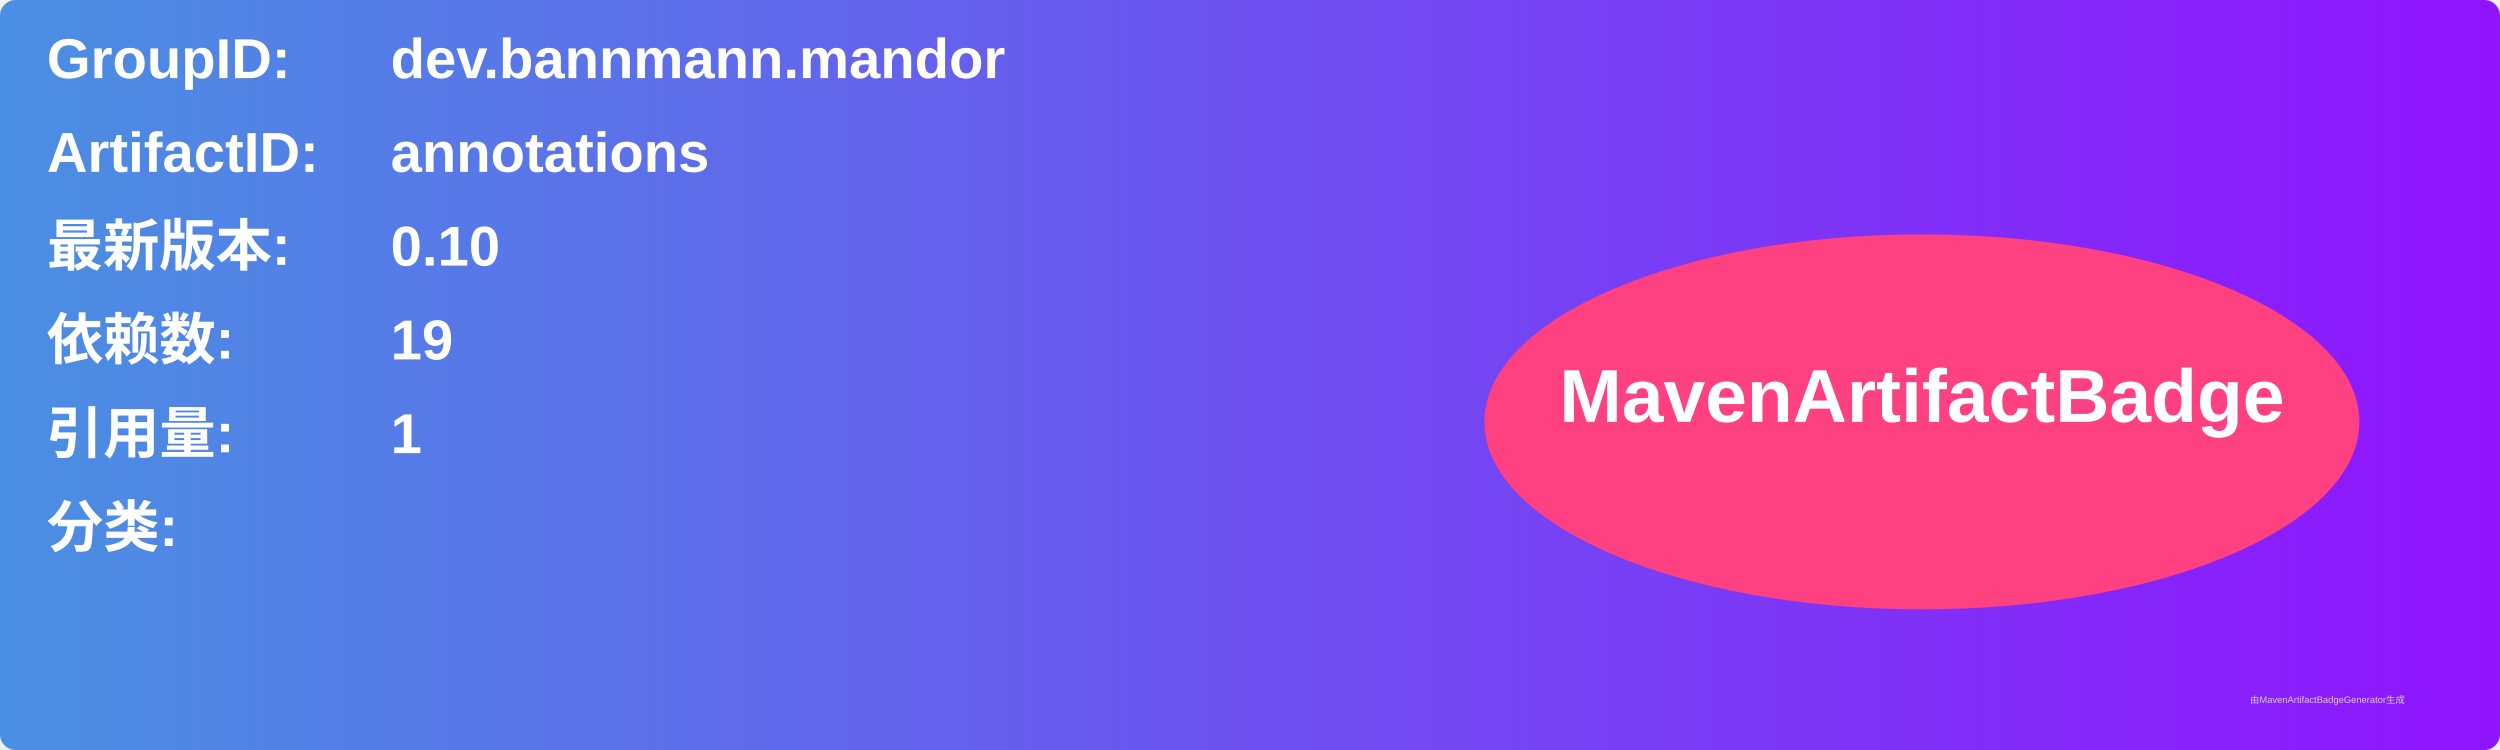
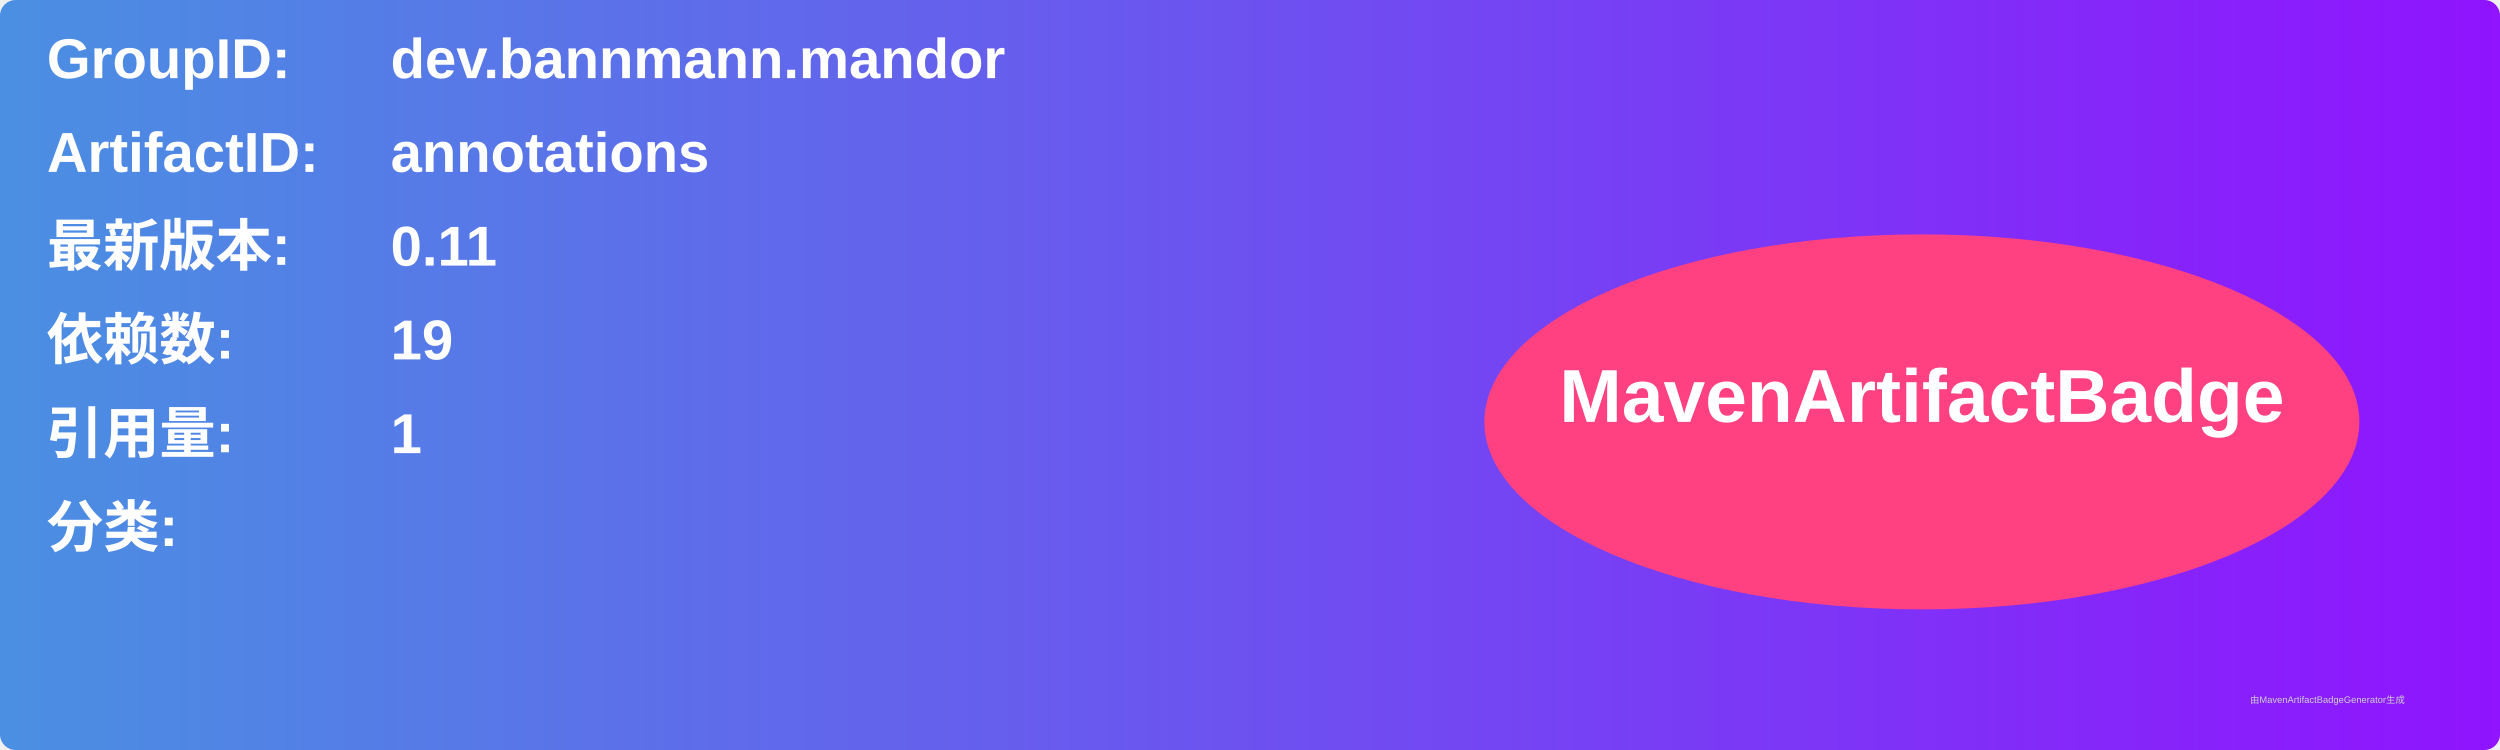
<svg xmlns="http://www.w3.org/2000/svg" width="800" height="240" viewBox="0 0 800 240">
  <linearGradient id="grad" x1="0%" y1="0%" x2="100%" y2="0%">
    <stop offset="0%" stop-color="#4a90e2" />
    <stop offset="100%" stop-color="#9013fe" />
  </linearGradient>
  <rect width="100%" height="100%" rx="5" ry="5" fill="url(#grad)" />
  <g transform="translate(15, 15)">
    <text x="0" y="10" font-family="Arial" font-size="18" fill="white" font-weight="bold" width="260">GroupID:</text>
    <text x="110" y="10" font-family="Arial" font-size="18" fill="white" font-weight="bold" width="460">dev.bannmann.mandor</text>
    <text x="0" y="40" font-family="Arial" font-size="18" fill="white" font-weight="bold" width="260">ArtifactID:</text>
    <text x="110" y="40" font-family="Arial" font-size="18" fill="white" font-weight="bold" width="460">annotations</text>
    <text x="0" y="70" font-family="Arial" font-size="18" fill="white" font-weight="bold">最新版本:</text>
    <text x="110" y="70" font-family="Arial" font-size="18" fill="white" font-weight="bold">
-       <tspan font-weight="bold">0.10</tspan>
+       <tspan font-weight="bold">0.11</tspan>
    </text>
    <text x="0" y="100" font-family="Arial" font-size="18" fill="white" font-weight="bold">依赖数: </text>
    <text x="110" y="100" font-family="Arial" font-size="18" fill="white">
      <tspan font-weight="bold">19</tspan>
    </text>
    <text x="0" y="130" font-family="Arial" font-size="18" fill="white" font-weight="bold">引用量: </text>
    <text x="110" y="130" font-family="Arial" font-size="18" fill="white">
      <tspan font-weight="bold">1</tspan>
    </text>
    <text x="0" y="160" font-family="Arial" font-size="18" fill="white" font-weight="bold">分类:</text>
    <text x="10" y="190" font-family="Arial" font-size="10" fill="white">
      <tspan font-weight="bold" />
    </text>
    <ellipse cx="600" cy="120" rx="140" ry="60" fill="#ff4081" />
    <text x="600" y="120" text-anchor="middle" font-family="Arial" font-size="24" fill="white" font-weight="bold">MavenArtifactBadge</text>
  </g>
  <text x="720" y="225" font-family="Arial" font-size="3" fill="#d0d0d0">由MavenArtifactBadgeGenerator生成</text>
</svg>
